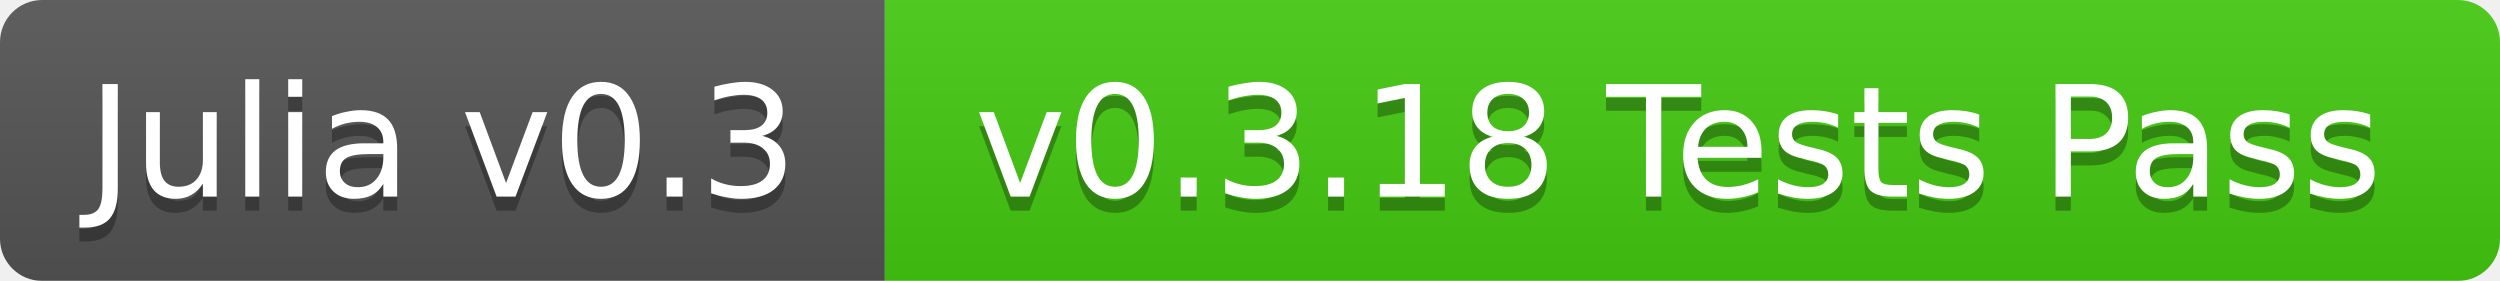
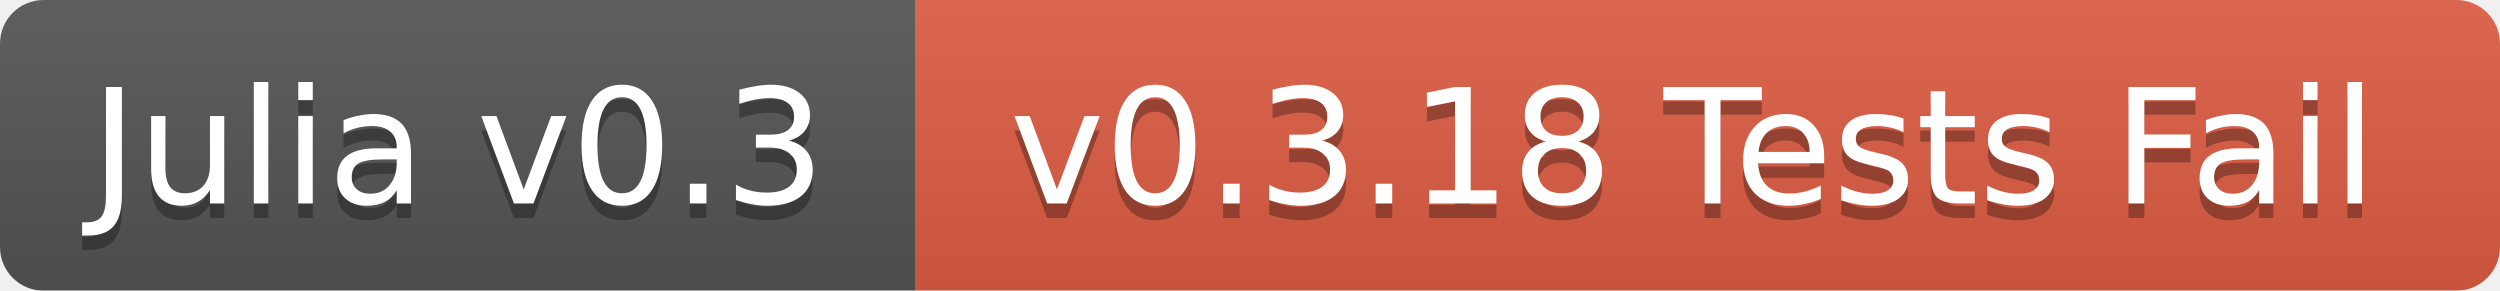
- <svg xmlns="http://www.w3.org/2000/svg" width="178" height="20">
+ <svg xmlns="http://www.w3.org/2000/svg" width="172" height="20">
  <linearGradient id="b" x2="0" y2="100%">
    <stop offset="0" stop-color="#bbb" stop-opacity=".1" />
    <stop offset="1" stop-opacity=".1" />
  </linearGradient>
  <mask id="a">
-     <rect width="178" height="20" rx="3" fill="#fff" />
+     <rect width="172" height="20" rx="3" fill="#fff" />
  </mask>
  <g mask="url(#a)">
    <path fill="#555" d="M0 0h63v20H0z" />
-     <path fill="#4c1" d="M63 0h115v20H63z" />
-     <path fill="url(#b)" d="M0 0h178v20H0z" />
+     <path fill="#e05d44" d="M63 0h109v20H63z" />
+     <path fill="url(#b)" d="M0 0h172v20H0z" />
  </g>
  <g fill="#fff" text-anchor="middle" font-family="DejaVu Sans,Verdana,Geneva,sans-serif" font-size="11">
    <text x="31.5" y="15" fill="#010101" fill-opacity=".3">Julia v0.3</text>
    <text x="31.5" y="14">Julia v0.3</text>
-     <text x="119.5" y="15" fill="#010101" fill-opacity=".3">v0.3.18 Tests Pass</text>
-     <text x="119.5" y="14">v0.3.18 Tests Pass</text>
+     <text x="116.5" y="15" fill="#010101" fill-opacity=".3">v0.3.18 Tests Fail</text>
+     <text x="116.5" y="14">v0.3.18 Tests Fail</text>
  </g>
</svg>
